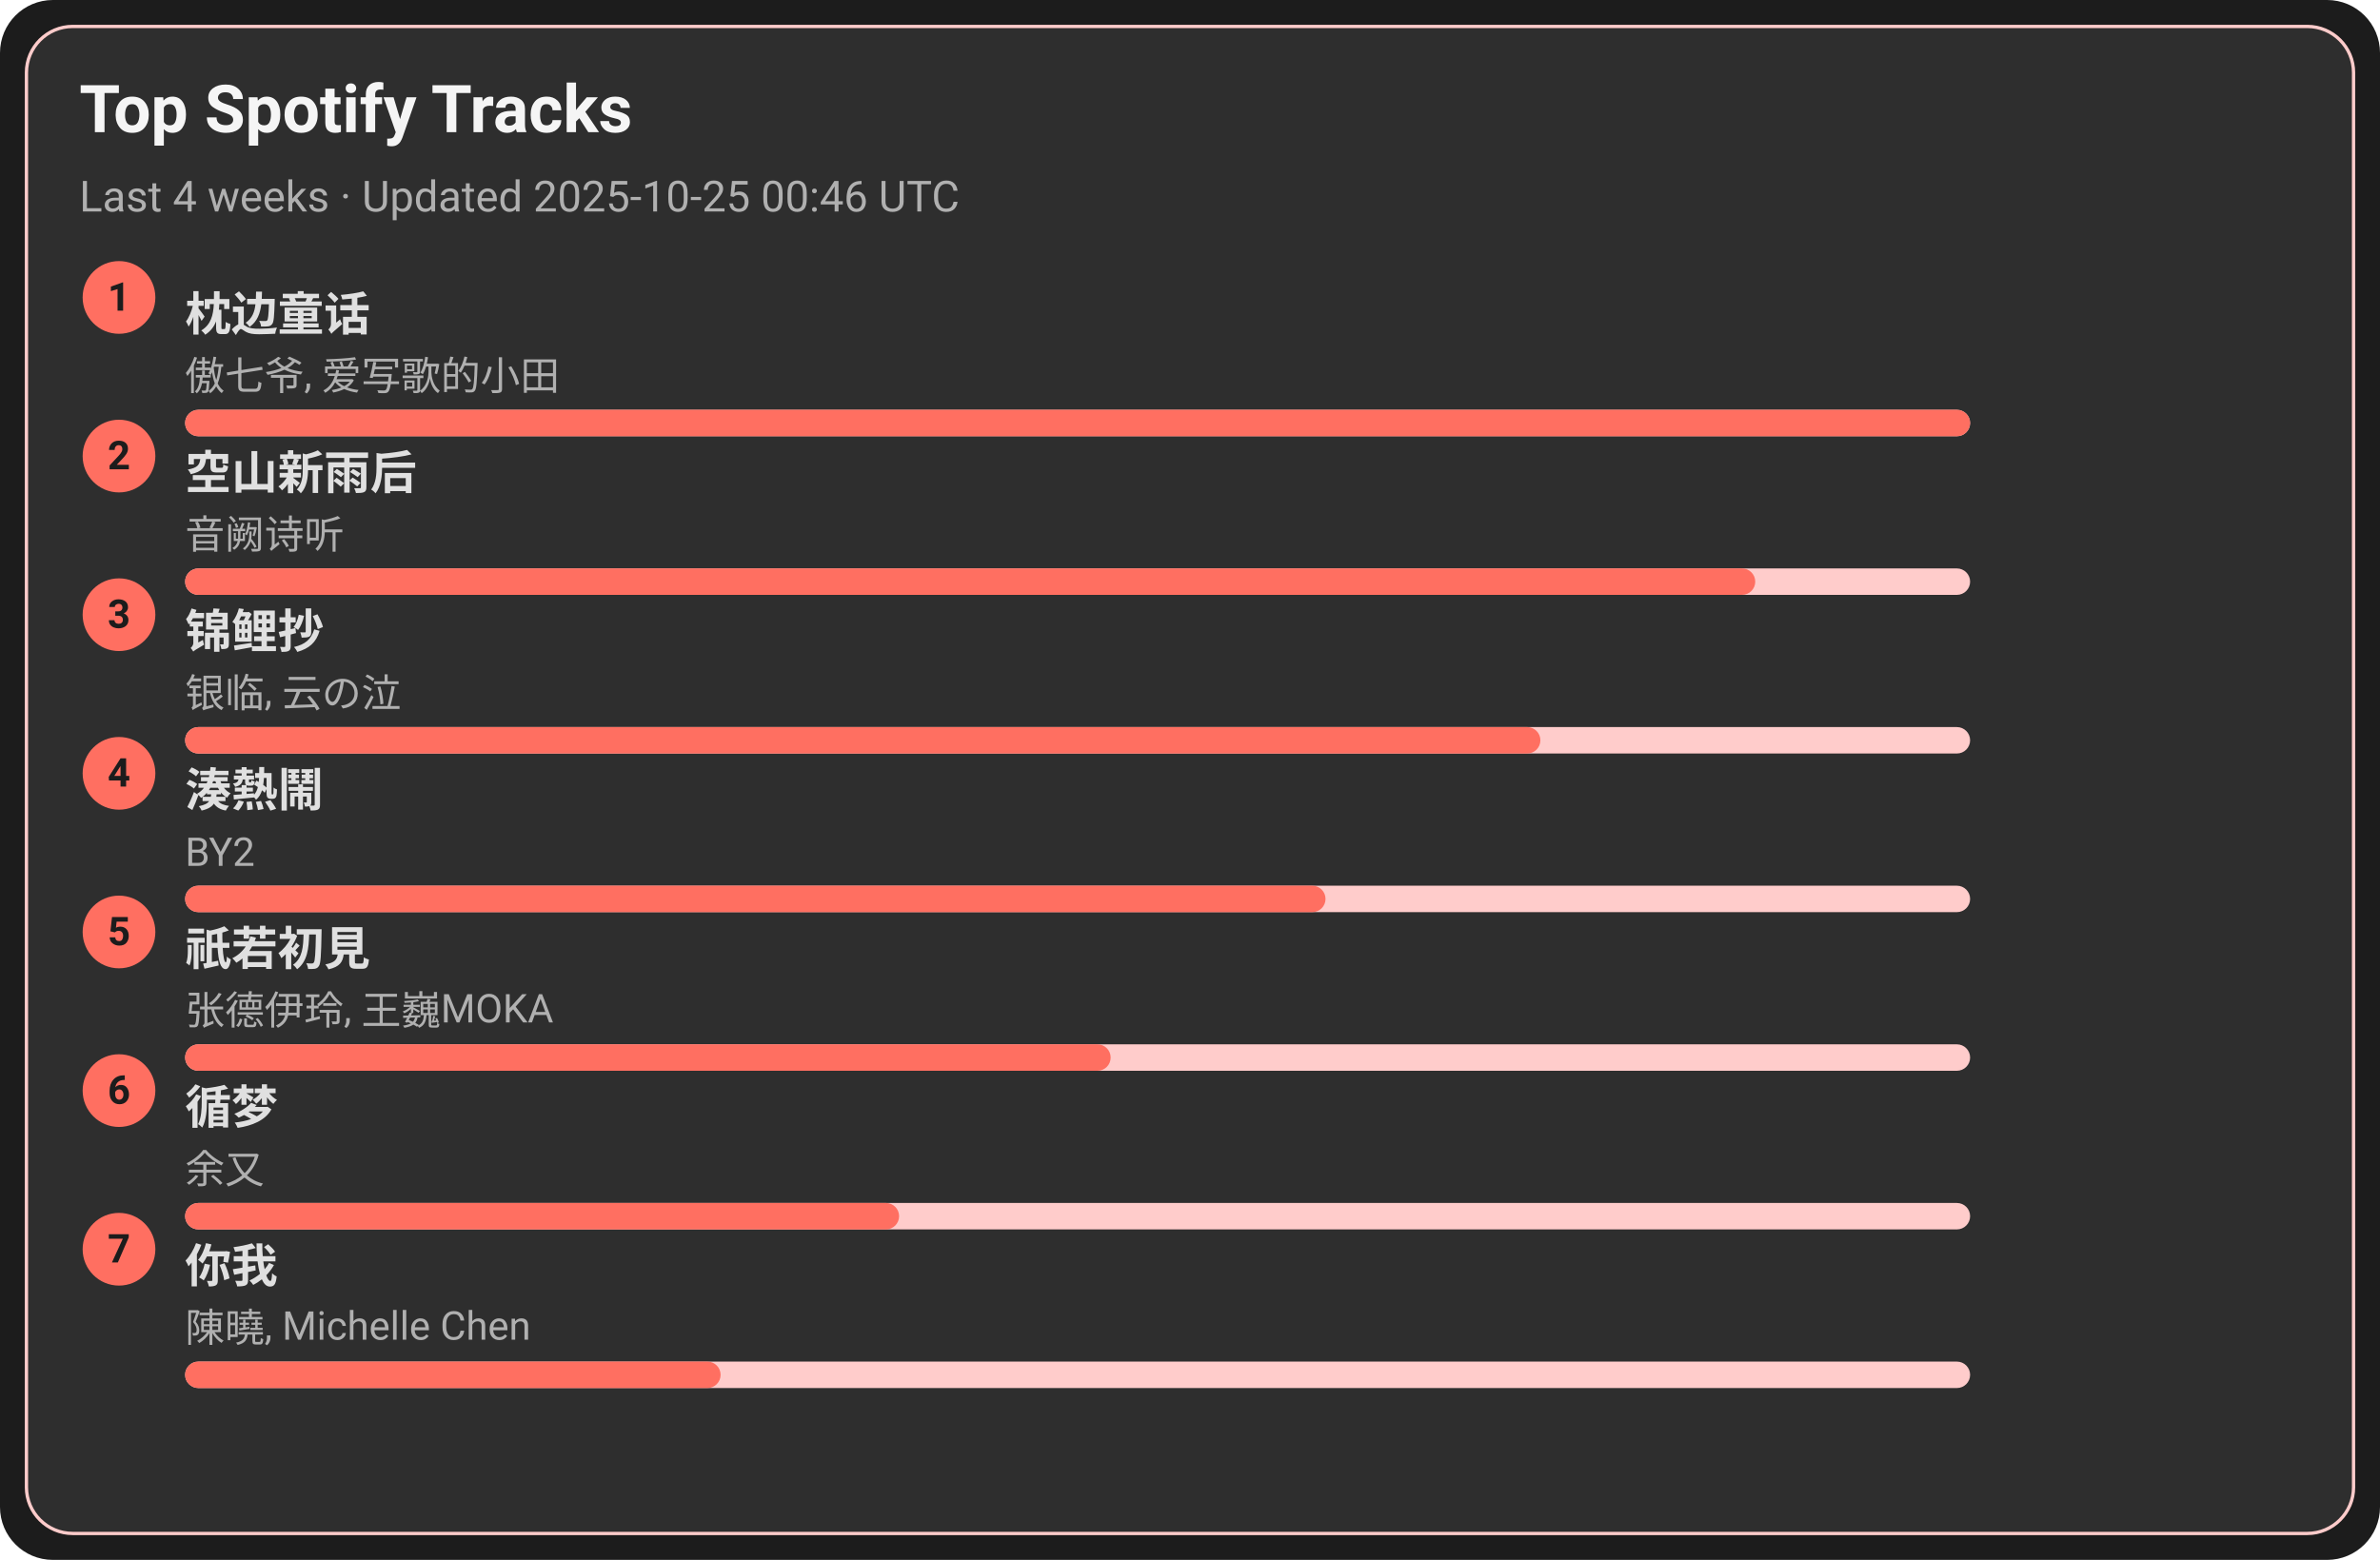
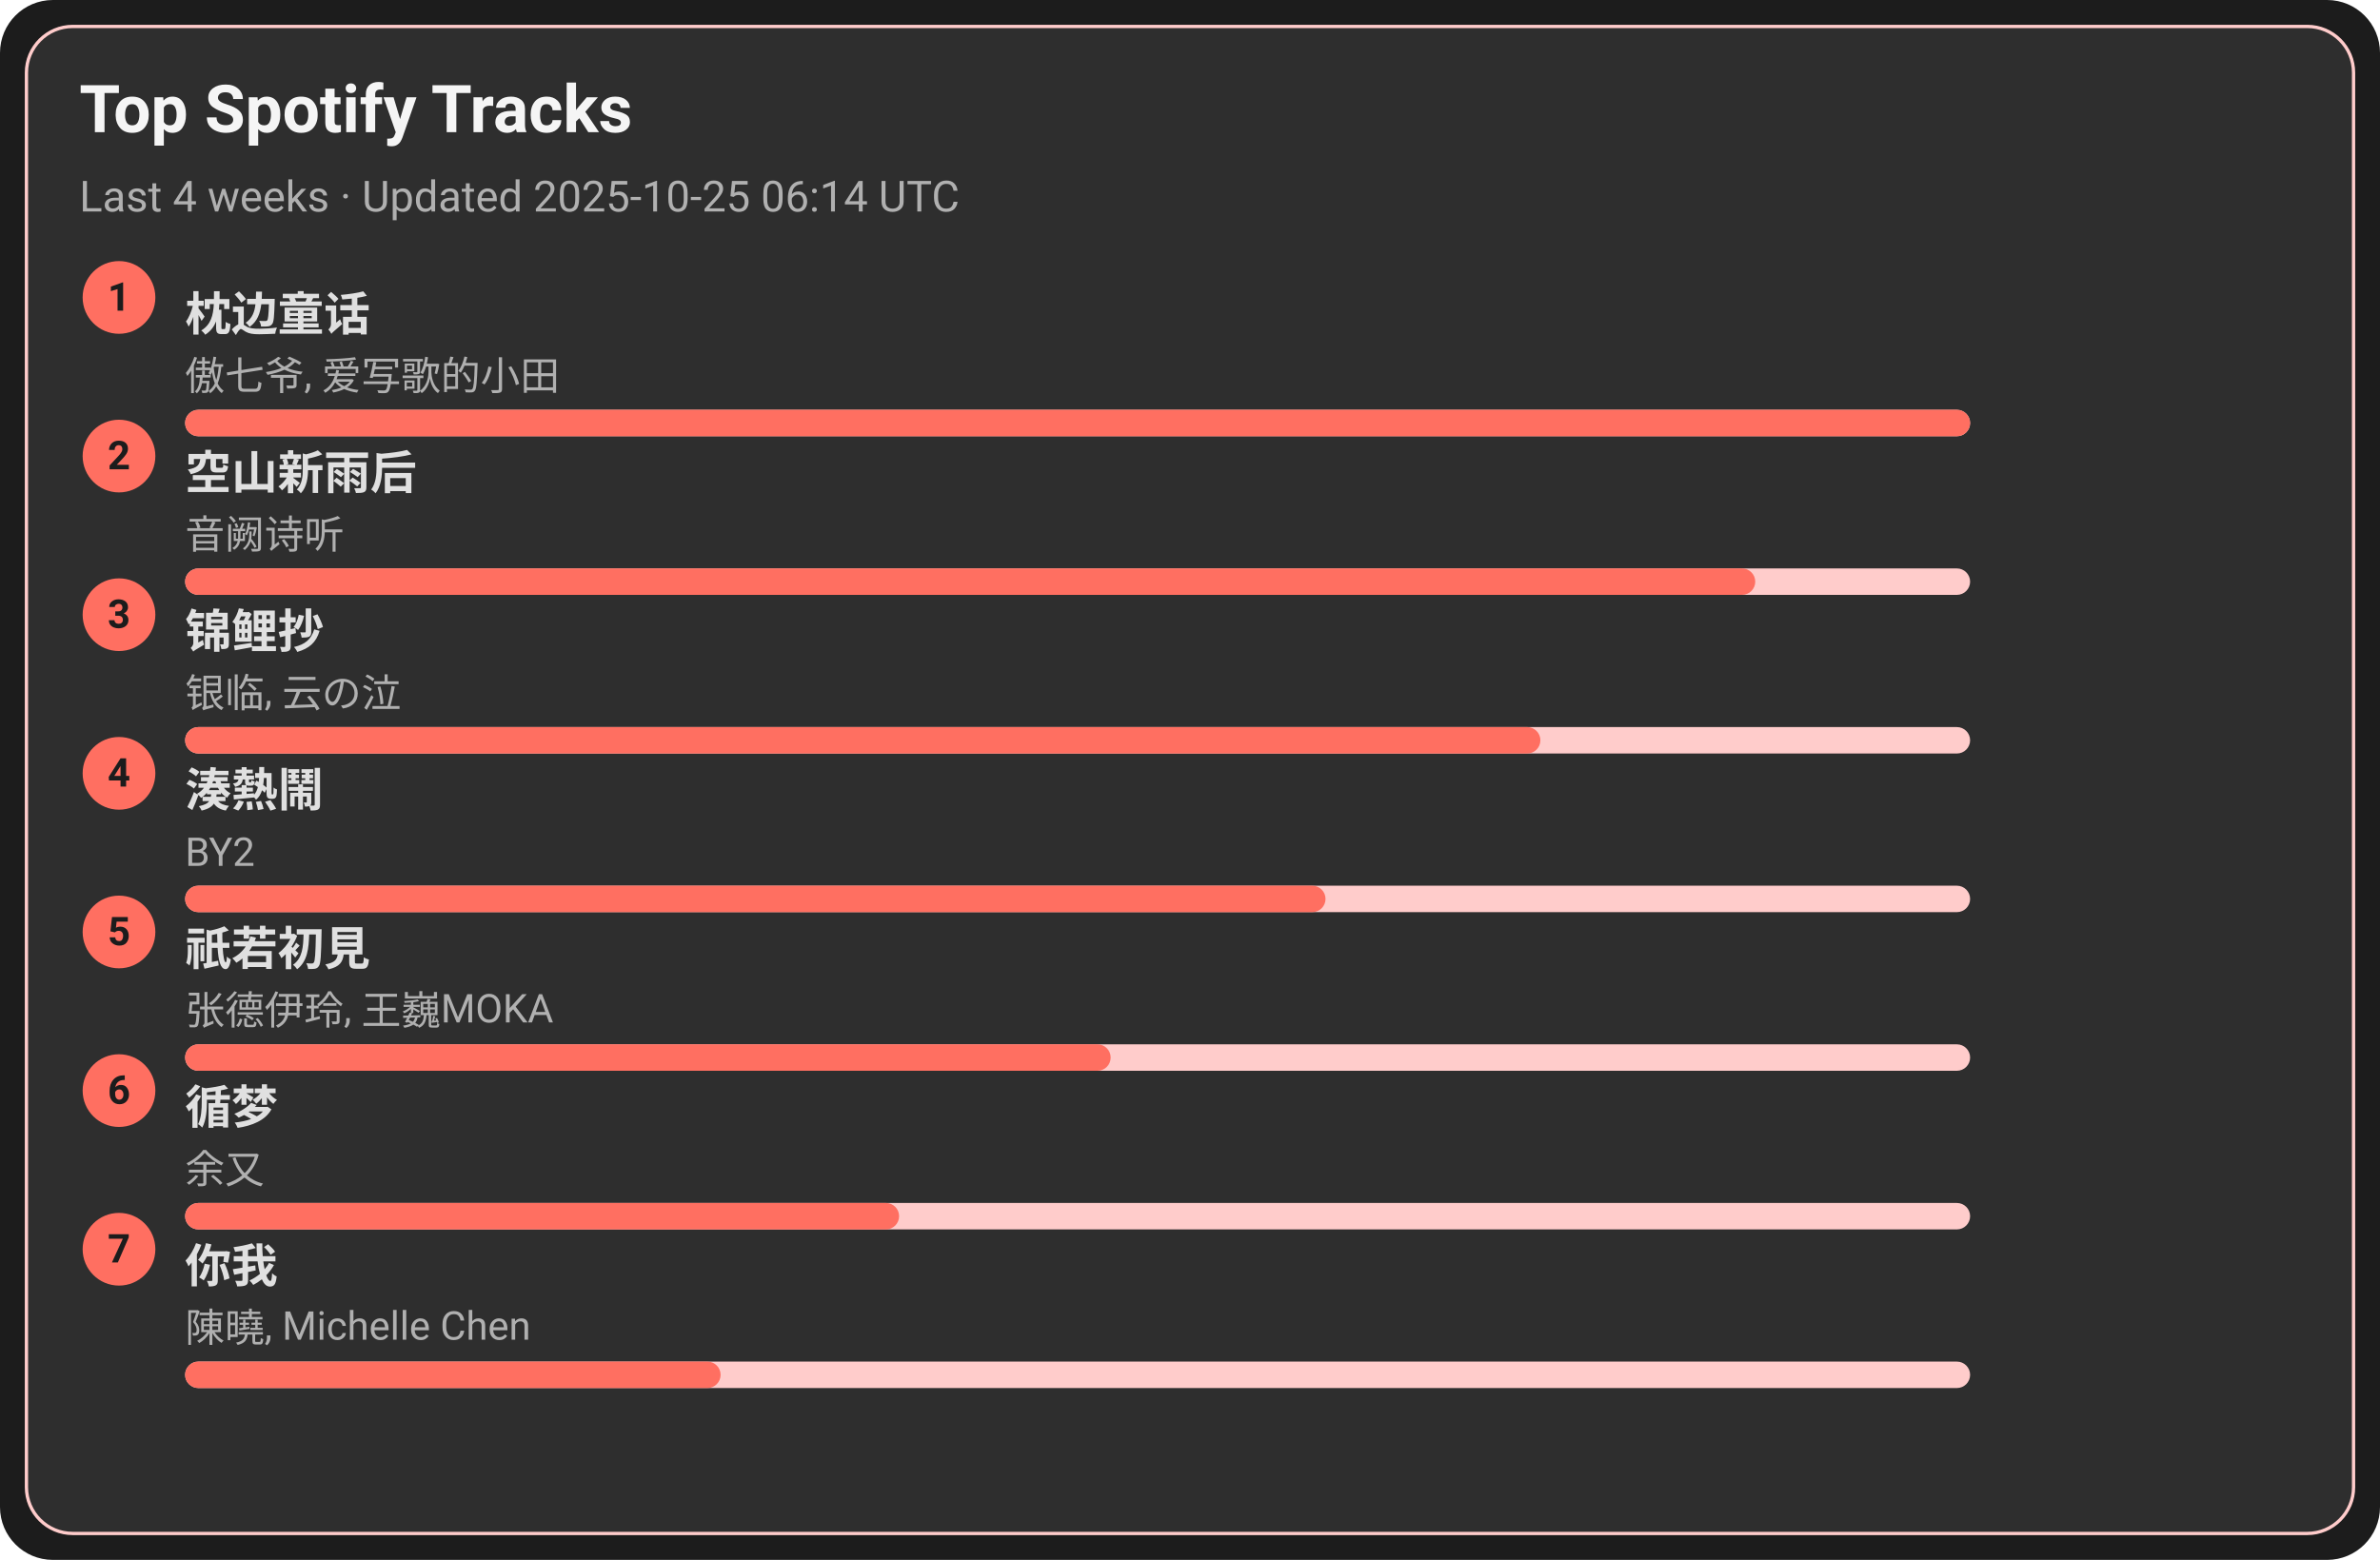
<svg xmlns="http://www.w3.org/2000/svg" width="720" height="472" viewBox="0 0 720 472">
  <style>text{font-family:-apple-system,BlinkMacSystemFont,Segoe UI,Roboto,Ubuntu,Helvetica Neue,Arial,Noto Sans,sans-serif}</style>
  <rect width="720" height="472" rx="16" fill="#1c1c1c" />
  <rect x="8" y="8" width="704" height="456" rx="14" fill="#2e2e2e" stroke="#ffcccb" />
  <text x="24" y="40" font-size="20" fill="#f5f5f5" font-weight="600">Top Spotify Tracks</text>
-   <text x="24" y="64" font-size="13" fill="#b0b0b0">Last 4 weeks · Updated 2025-10-25 00:46 UTC</text>
+   <text x="24" y="64" font-size="13" fill="#b0b0b0">Last 4 weeks · Updated 2025-10-25 06:14 UTC</text>
  <circle cx="36" cy="90" r="11" fill="#ff6f61" />
  <text x="36" y="94" text-anchor="middle" font-size="12" fill="#1c1c1c" font-weight="700">1</text>
  <a href="https://open.spotify.com/track/3I8tlHNA9NM8dL0B23xGIY" target="_blank" rel="noopener noreferrer">
    <text x="56" y="100" font-size="14" fill="#e0e0e0" font-weight="600">枕边童话</text>
  </a>
  <text x="56" y="118" font-size="12" fill="#b0b0b0">傲七爷, 爱写歌的小田</text>
  <rect x="56" y="124" width="540" height="8" rx="4" fill="#ffcccb" />
  <rect x="56" y="124" width="540" height="8" rx="4" fill="#ff6f61" />
  <circle cx="36" cy="138" r="11" fill="#ff6f61" />
  <text x="36" y="142" text-anchor="middle" font-size="12" fill="#1c1c1c" font-weight="700">2</text>
  <a href="https://open.spotify.com/track/7c1D58U8AIVOGlYzh5U6sk" target="_blank" rel="noopener noreferrer">
    <text x="56" y="148" font-size="14" fill="#e0e0e0" font-weight="600">空山新雨后</text>
  </a>
  <text x="56" y="166" font-size="12" fill="#b0b0b0">音阙诗听</text>
  <rect x="56" y="172" width="540" height="8" rx="4" fill="#ffcccb" />
  <rect x="56" y="172" width="475" height="8" rx="4" fill="#ff6f61" />
  <circle cx="36" cy="186" r="11" fill="#ff6f61" />
  <text x="36" y="190" text-anchor="middle" font-size="12" fill="#1c1c1c" font-weight="700">3</text>
  <a href="https://open.spotify.com/track/1KBIv1xAf0VhKsHrZaTVKu" target="_blank" rel="noopener noreferrer">
    <text x="56" y="196" font-size="14" fill="#e0e0e0" font-weight="600">锦鲤抄</text>
  </a>
  <text x="56" y="214" font-size="12" fill="#b0b0b0">银临, 云の泣</text>
  <rect x="56" y="220" width="540" height="8" rx="4" fill="#ffcccb" />
  <rect x="56" y="220" width="410" height="8" rx="4" fill="#ff6f61" />
  <circle cx="36" cy="234" r="11" fill="#ff6f61" />
  <text x="36" y="238" text-anchor="middle" font-size="12" fill="#1c1c1c" font-weight="700">4</text>
  <a href="https://open.spotify.com/track/2Qhxww2DKuv7gfvZkkR0wa" target="_blank" rel="noopener noreferrer">
    <text x="56" y="244" font-size="14" fill="#e0e0e0" font-weight="600">湊熱鬧</text>
  </a>
  <text x="56" y="262" font-size="12" fill="#b0b0b0">BY2</text>
  <rect x="56" y="268" width="540" height="8" rx="4" fill="#ffcccb" />
  <rect x="56" y="268" width="345" height="8" rx="4" fill="#ff6f61" />
  <circle cx="36" cy="282" r="11" fill="#ff6f61" />
  <text x="36" y="286" text-anchor="middle" font-size="12" fill="#1c1c1c" font-weight="700">5</text>
  <a href="https://open.spotify.com/track/5X4U0jJr9H4oOoXTpiVkyA" target="_blank" rel="noopener noreferrer">
    <text x="56" y="292" font-size="14" fill="#e0e0e0" font-weight="600">祇若初見</text>
  </a>
  <text x="56" y="310" font-size="12" fill="#b0b0b0">张德伊玲, 王巍MOKA</text>
  <rect x="56" y="316" width="540" height="8" rx="4" fill="#ffcccb" />
  <rect x="56" y="316" width="280" height="8" rx="4" fill="#ff6f61" />
  <circle cx="36" cy="330" r="11" fill="#ff6f61" />
  <text x="36" y="334" text-anchor="middle" font-size="12" fill="#1c1c1c" font-weight="700">6</text>
  <a href="https://open.spotify.com/track/3T6lSzn482CcBelHE1f015" target="_blank" rel="noopener noreferrer">
    <text x="56" y="340" font-size="14" fill="#e0e0e0" font-weight="600">循梦</text>
  </a>
  <text x="56" y="358" font-size="12" fill="#b0b0b0">余又</text>
  <rect x="56" y="364" width="540" height="8" rx="4" fill="#ffcccb" />
  <rect x="56" y="364" width="216" height="8" rx="4" fill="#ff6f61" />
  <circle cx="36" cy="378" r="11" fill="#ff6f61" />
  <text x="36" y="382" text-anchor="middle" font-size="12" fill="#1c1c1c" font-weight="700">7</text>
  <a href="https://open.spotify.com/track/0YXeimRwlOEUAzrxNHkgRO" target="_blank" rel="noopener noreferrer">
    <text x="56" y="388" font-size="14" fill="#e0e0e0" font-weight="600">你我</text>
  </a>
  <text x="56" y="406" font-size="12" fill="#b0b0b0">陳曉, Michelle Chen</text>
  <rect x="56" y="412" width="540" height="8" rx="4" fill="#ffcccb" />
  <rect x="56" y="412" width="162" height="8" rx="4" fill="#ff6f61" />
</svg>
